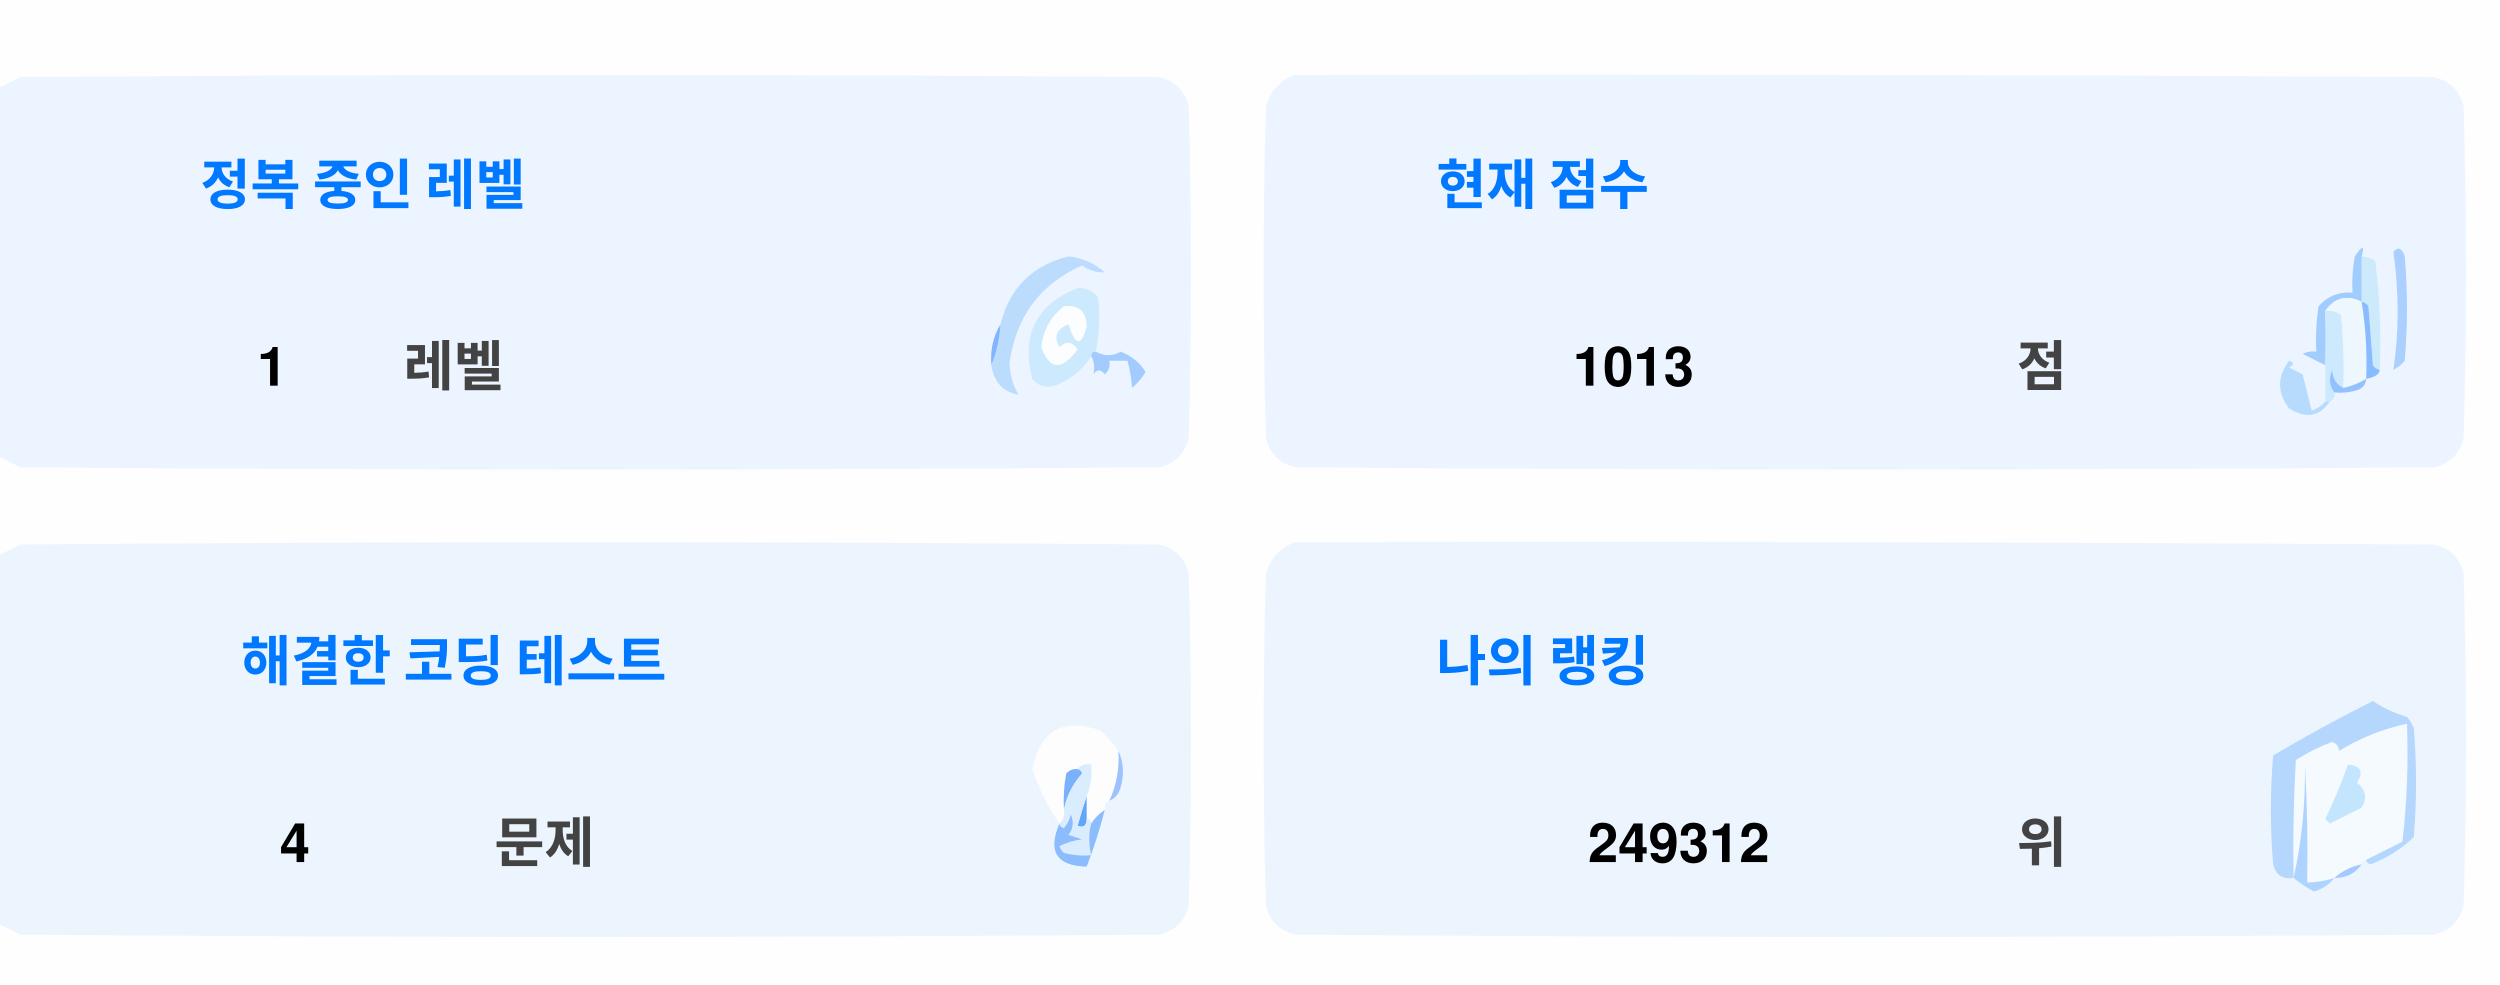
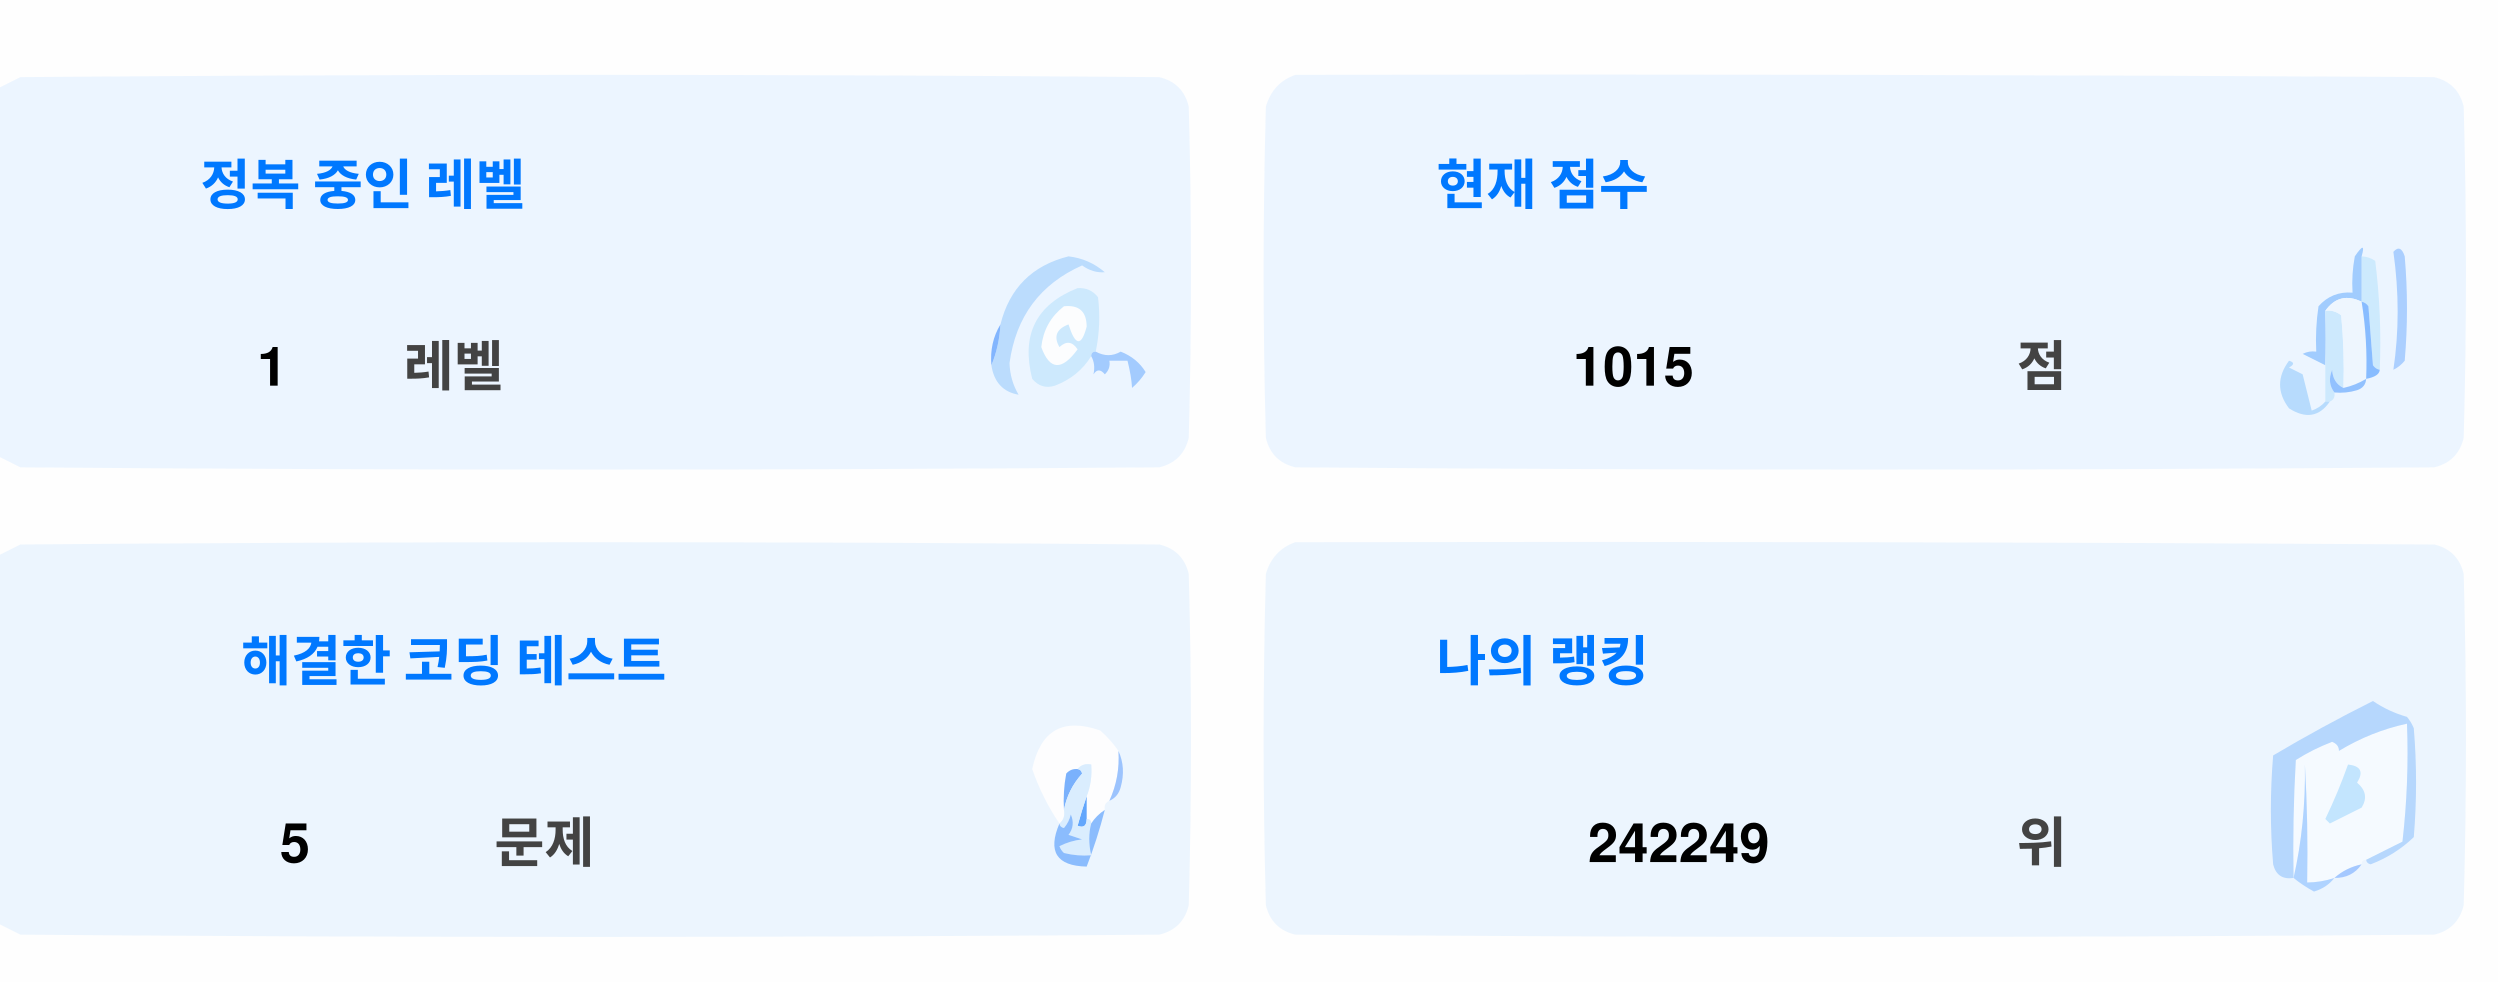
<svg xmlns="http://www.w3.org/2000/svg" version="1.1" width="551px" height="217px" style="shape-rendering:geometricPrecision; text-rendering:geometricPrecision; image-rendering:optimizeQuality; fill-rule:evenodd; clip-rule:evenodd">
  <style>.title {fill: #434343;font-size: 1rem;line-height: 1.5rem;font-weight: bold;font-family: -apple-system, BlinkMacSystemFont, Segoe UI, Helvetica, Arial, sans-serif, Apple Color Emoji, Segoe UI Emoji;}.desc {fill: #434343;font-size: 2.5rem;font-weight: bold;line-height: 1.5rem;font-family: -apple-system, BlinkMacSystemFont, Segoe UI, Helvetica, Arial, sans-serif, Apple Color Emoji, Segoe UI Emoji;}.desc-2 {fill: #434343;font-size: 1rem;font-weight: bold;line-height: 1.5rem;font-family: -apple-system, BlinkMacSystemFont, Segoe UI, Helvetica, Arial, sans-serif, Apple Color Emoji, Segoe UI Emoji;}.text, .desc {animation: twinkling 4s ease-in-out infinite;}@keyframes twinkling {40% { opacity: 1; }50% { opacity: 0.5; }60% { opacity: 1; }70% { opacity: 0.5; }80% { opacity: 1; }}</style>
  <g>
    <path style="opacity:1" fill="#fefefe" d="M -0.5,-0.5 C 183.167,-0.5 366.833,-0.5 550.5,-0.5C 550.5,71.833 550.5,144.167 550.5,216.5C 366.833,216.5 183.167,216.5 -0.5,216.5C -0.5,212.167 -0.5,207.833 -0.5,203.5C 1.14,204.32 2.807,205.153 4.5,206C 88.167,206.667 171.833,206.667 255.5,206C 259,205.167 261.167,203 262,199.5C 262.667,175.167 262.667,150.833 262,126.5C 261.167,123 259,120.833 255.5,120C 171.833,119.333 88.167,119.333 4.5,120C 2.807,120.847 1.14,121.68 -0.5,122.5C -0.5,115.167 -0.5,107.833 -0.5,100.5C 1.14,101.32 2.807,102.153 4.5,103C 88.167,103.667 171.833,103.667 255.5,103C 259,102.167 261.167,100 262,96.5C 262.667,72.167 262.667,47.833 262,23.5C 261.167,20 259,17.833 255.5,17C 171.833,16.333 88.167,16.333 4.5,17C 2.807,17.847 1.14,18.68 -0.5,19.5C -0.5,12.833 -0.5,6.167 -0.5,-0.5 Z" />
  </g>
  <g>
    <path style="opacity:1" fill="#ecf5ff" d="M -0.5,100.5 C -0.5,73.5 -0.5,46.5 -0.5,19.5C 1.14,18.68 2.807,17.847 4.5,17C 88.167,16.333 171.833,16.333 255.5,17C 259,17.833 261.167,20 262,23.5C 262.667,47.833 262.667,72.167 262,96.5C 261.167,100 259,102.167 255.5,103C 171.833,103.667 88.167,103.667 4.5,103C 2.807,102.153 1.14,101.32 -0.5,100.5 Z" />
  </g>
  <g>
    <path style="opacity:1" fill="#ecf5ff" d="M 285.5,16.5 C 369.167,16.333 452.834,16.5 536.5,17C 540,17.833 542.167,20 543,23.5C 543.667,47.833 543.667,72.167 543,96.5C 542.167,100 540,102.167 536.5,103C 452.833,103.667 369.167,103.667 285.5,103C 282,102.167 279.833,100 279,96.5C 278.333,72.167 278.333,47.833 279,23.5C 280.018,19.985 282.185,17.652 285.5,16.5 Z" />
  </g>
  <g>
    <path style="opacity:1" fill="#cdeafd" d="M 520.5,56.5 C 521.583,56.539 522.583,56.873 523.5,57.5C 524.498,65.472 524.831,73.472 524.5,81.5C 523.883,81.389 523.383,81.056 523,80.5C 522.667,76.167 522.333,71.833 522,67.5C 521.617,66.944 521.117,66.611 520.5,66.5C 520.5,63.167 520.5,59.833 520.5,56.5 Z" />
  </g>
  <g>
    <path style="opacity:1" fill="#abcfff" d="M 527.5,55.5 C 528.566,54.308 529.399,54.641 530,56.5C 530.667,64.167 530.667,71.833 530,79.5C 529.311,80.357 528.478,81.023 527.5,81.5C 528.758,73.08 528.758,64.414 527.5,55.5 Z" />
  </g>
  <g>
    <path style="opacity:1" fill="#bbdcfd" d="M 218.5,80.5 C 219.657,77.727 220.324,74.727 220.5,71.5C 222.49,63.51 227.49,58.51 235.5,56.5C 238.528,56.847 241.194,58.014 243.5,60C 241.744,60.141 240.078,59.641 238.5,58.5C 229.247,62.607 223.914,69.773 222.5,80C 222.565,82.526 223.232,84.859 224.5,87C 221.07,86.397 219.07,84.231 218.5,80.5 Z" />
  </g>
  <g>
    <path style="opacity:1" fill="#cde9fd" d="M 241.5,77.5 C 240.833,77.5 240.5,77.833 240.5,78.5C 238.628,81.529 235.961,83.695 232.5,85C 230.536,85.624 228.869,85.124 227.5,83.5C 225.021,73.791 228.354,67.124 237.5,63.5C 239.374,63.39 240.874,64.056 242,65.5C 242.497,69.524 242.331,73.524 241.5,77.5 Z" />
  </g>
  <g>
    <path style="opacity:1" fill="#fcfdfe" d="M 234.5,67.5 C 237.826,67.162 239.493,68.662 239.5,72C 238.334,76.434 237,76.267 235.5,71.5C 232.832,72.515 232.166,74.182 233.5,76.5C 235.017,75.089 236.351,75.256 237.5,77C 234.006,81.771 231.34,81.605 229.5,76.5C 229.904,72.771 231.571,69.771 234.5,67.5 Z" />
  </g>
  <g>
    <path style="opacity:1" fill="#a1ccfe" d="M 520.5,56.5 C 520.5,59.833 520.5,63.167 520.5,66.5C 517.238,64.922 514.572,65.589 512.5,68.5C 512.617,72.81 512.617,76.81 512.5,80.5C 510.86,79.68 509.193,78.847 507.5,78C 508.448,77.517 509.448,77.35 510.5,77.5C 510.335,74.15 510.502,70.817 511,67.5C 512.995,65.253 515.495,64.253 518.5,64.5C 518.336,61.813 518.503,59.146 519,56.5C 520.731,53.969 521.231,53.969 520.5,56.5 Z" />
  </g>
  <g>
    <path style="opacity:1" fill="#cde9fd" d="M 512.5,68.5 C 513.822,68.33 514.989,68.663 516,69.5C 516.499,74.823 516.666,80.156 516.5,85.5C 514.955,84.77 514.122,83.437 514,81.5C 513.22,83.387 513.387,85.054 514.5,86.5C 514.672,87.492 514.338,88.158 513.5,88.5C 513.167,88.5 512.833,88.5 512.5,88.5C 512.5,85.833 512.5,83.167 512.5,80.5C 512.617,76.81 512.617,72.81 512.5,68.5 Z" />
  </g>
  <g>
    <path style="opacity:1" fill="#eef6fe" d="M 520.5,66.5 C 521.407,72.106 521.74,77.773 521.5,83.5C 519.95,84.441 518.284,85.108 516.5,85.5C 516.666,80.156 516.499,74.823 516,69.5C 514.989,68.663 513.822,68.33 512.5,68.5C 514.572,65.589 517.238,64.922 520.5,66.5 Z" />
  </g>
  <g>
    <path style="opacity:1" fill="#88bcff" d="M 520.5,66.5 C 521.117,66.611 521.617,66.944 522,67.5C 522.333,71.833 522.667,76.167 523,80.5C 523.383,81.056 523.883,81.389 524.5,81.5C 524.445,82.469 523.445,83.136 521.5,83.5C 521.74,77.773 521.407,72.106 520.5,66.5 Z" />
  </g>
  <g>
    <path style="opacity:1" fill="#82b5fe" d="M 220.5,71.5 C 220.324,74.727 219.657,77.727 218.5,80.5C 218.215,77.171 218.882,74.171 220.5,71.5 Z" />
  </g>
  <g>
    <path style="opacity:1" fill="#a3cbfe" d="M 240.5,78.5 C 240.5,77.833 240.833,77.5 241.5,77.5C 243.391,78.536 245.224,78.536 247,77.5C 249.391,78.429 251.225,79.929 252.5,82C 251.681,83.319 250.681,84.486 249.5,85.5C 249.409,83.777 249.075,81.777 248.5,79.5C 247.167,79.5 245.833,79.5 244.5,79.5C 244.719,80.675 244.386,81.675 243.5,82.5C 242.575,81.359 241.741,81.359 241,82.5C 241.331,80.981 241.164,79.648 240.5,78.5 Z" />
  </g>
  <g>
    <path style="opacity:1" fill="#b7dbfd" d="M 512.5,88.5 C 512.833,88.5 513.167,88.5 513.5,88.5C 511.199,91.857 508.199,92.357 504.5,90C 501.872,86.535 501.872,83.035 504.5,79.5C 505.696,79.846 505.696,80.346 504.5,81C 505.5,81.5 506.5,82 507.5,82.5C 508.167,85.167 508.833,87.833 509.5,90.5C 510.739,90.058 511.739,89.391 512.5,88.5 Z" />
  </g>
  <g>
    <path style="opacity:1" fill="#92c1fe" d="M 516.5,85.5 C 518.284,85.108 519.95,84.441 521.5,83.5C 521.423,84.75 520.756,85.583 519.5,86C 517.866,86.493 516.199,86.66 514.5,86.5C 513.387,85.054 513.22,83.387 514,81.5C 514.122,83.437 514.955,84.77 516.5,85.5 Z" />
  </g>
  <g>
    <path style="opacity:1" fill="#ecf5fe" d="M -0.5,203.5 C -0.5,176.5 -0.5,149.5 -0.5,122.5C 1.14,121.68 2.807,120.847 4.5,120C 88.167,119.333 171.833,119.333 255.5,120C 259,120.833 261.167,123 262,126.5C 262.667,150.833 262.667,175.167 262,199.5C 261.167,203 259,205.167 255.5,206C 171.833,206.667 88.167,206.667 4.5,206C 2.807,205.153 1.14,204.32 -0.5,203.5 Z" />
  </g>
  <g>
    <path style="opacity:1" fill="#ecf5fe" d="M 285.5,119.5 C 369.167,119.333 452.834,119.5 536.5,120C 540,120.833 542.167,123 543,126.5C 543.667,150.833 543.667,175.167 543,199.5C 542.167,203 540,205.167 536.5,206C 452.833,206.667 369.167,206.667 285.5,206C 282,205.167 279.833,203 279,199.5C 278.333,175.167 278.333,150.833 279,126.5C 280.018,122.985 282.185,120.652 285.5,119.5 Z" />
  </g>
  <g>
    <path style="opacity:1" fill="#fdfdfe" d="M 246.5,165.5 C 246.758,169.367 246.092,173.034 244.5,176.5C 243.662,176.842 243.328,177.508 243.5,178.5C 242.272,179.306 241.272,180.306 240.5,181.5C 240.5,180.833 240.167,180.5 239.5,180.5C 239.5,178.833 239.5,177.167 239.5,175.5C 240.369,173.283 240.702,170.95 240.5,168.5C 239.209,168.263 238.209,168.596 237.5,169.5C 236.504,169.414 235.671,169.748 235,170.5C 234.503,173.146 234.336,175.813 234.5,178.5C 234.737,179.791 234.404,180.791 233.5,181.5C 230.986,177.806 228.986,173.806 227.5,169.5C 229.309,160.957 234.309,158.124 242.5,161C 244.07,162.397 245.404,163.897 246.5,165.5 Z" />
  </g>
  <g>
    <path style="opacity:1" fill="#f5faff" d="M 521.5,189.5 C 520.833,189.5 520.5,189.833 520.5,190.5C 518.181,190.992 516.181,191.992 514.5,193.5C 512.565,194.15 510.565,194.483 508.5,194.5C 508.666,185.827 508.5,177.16 508,168.5C 508.141,177.227 507.308,185.56 505.5,193.5C 505.334,184.827 505.5,176.16 506,167.5C 508.527,165.903 511.194,164.57 514,163.5C 515.011,163.892 515.511,164.559 515.5,165.5C 520.21,162.641 525.21,160.641 530.5,159.5C 530.831,168.192 530.498,176.859 529.5,185.5C 526.807,186.847 524.14,188.18 521.5,189.5 Z" />
  </g>
  <g>
    <path style="opacity:1" fill="#b6d7fd" d="M 521.5,189.5 C 524.14,188.18 526.807,186.847 529.5,185.5C 530.498,176.859 530.831,168.192 530.5,159.5C 525.21,160.641 520.21,162.641 515.5,165.5C 515.511,164.559 515.011,163.892 514,163.5C 511.194,164.57 508.527,165.903 506,167.5C 505.5,176.16 505.334,184.827 505.5,193.5C 503.089,193.863 501.589,192.863 501,190.5C 500.333,182.5 500.333,174.5 501,166.5C 508.173,162.246 515.507,158.246 523,154.5C 525.304,156.068 527.804,157.235 530.5,158C 531.126,158.75 531.626,159.584 532,160.5C 532.667,168.5 532.667,176.5 532,184.5C 529.292,187.111 526.125,189.111 522.5,190.5C 521.893,190.376 521.56,190.043 521.5,189.5 Z" />
  </g>
  <g>
    <path style="opacity:1" fill="#c3e5fe" d="M 517.5,168.5 C 520.317,168.801 520.984,170.134 519.5,172.5C 521.439,174.122 521.772,175.956 520.5,178C 518.167,179.167 515.833,180.333 513.5,181.5C 513.167,181.167 512.833,180.833 512.5,180.5C 514.414,176.515 516.081,172.515 517.5,168.5 Z" />
  </g>
  <g>
    <path style="opacity:1" fill="#7ab1fc" d="M 237.5,169.5 C 238.043,169.56 238.376,169.893 238.5,170.5C 236.395,172.836 235.062,175.503 234.5,178.5C 234.336,175.813 234.503,173.146 235,170.5C 235.671,169.748 236.504,169.414 237.5,169.5 Z" />
  </g>
  <g>
    <path style="opacity:1" fill="#afd3ff" d="M 514.5,193.5 C 513.378,194.947 511.878,195.947 510,196.5C 508.348,195.601 506.848,194.601 505.5,193.5C 507.308,185.56 508.141,177.227 508,168.5C 508.5,177.16 508.666,185.827 508.5,194.5C 510.565,194.483 512.565,194.15 514.5,193.5 Z" />
  </g>
  <g>
    <path style="opacity:1" fill="#9cc3fd" d="M 246.5,165.5 C 247.634,167.966 247.801,170.633 247,173.5C 246.623,174.942 245.79,175.942 244.5,176.5C 246.092,173.034 246.758,169.367 246.5,165.5 Z" />
  </g>
  <g>
    <path style="opacity:1" fill="#62a6fc" d="M 239.5,175.5 C 239.5,177.167 239.5,178.833 239.5,180.5C 239.483,182.028 238.816,182.528 237.5,182C 238.117,179.723 238.784,177.556 239.5,175.5 Z" />
  </g>
  <g>
    <path style="opacity:1" fill="#daedfe" d="M 237.5,169.5 C 238.209,168.596 239.209,168.263 240.5,168.5C 240.702,170.95 240.369,173.283 239.5,175.5C 238.784,177.556 238.117,179.723 237.5,182C 238.816,182.528 239.483,182.028 239.5,180.5C 240.167,180.5 240.5,180.833 240.5,181.5C 239.918,183.669 239.918,186.002 240.5,188.5C 238.473,188.662 236.473,188.495 234.5,188C 234.043,187.586 233.709,187.086 233.5,186.5C 235.078,185.702 236.744,185.202 238.5,185C 237.5,184.667 236.5,184.333 235.5,184C 236.554,182.612 236.72,181.112 236,179.5C 235.751,180.624 235.251,181.624 234.5,182.5C 233.893,182.376 233.56,182.043 233.5,181.5C 234.404,180.791 234.737,179.791 234.5,178.5C 235.062,175.503 236.395,172.836 238.5,170.5C 238.376,169.893 238.043,169.56 237.5,169.5 Z" />
  </g>
  <g>
    <path style="opacity:1" fill="#8bbcfd" d="M 243.5,178.5 C 242.395,182.803 241.062,186.969 239.5,191C 232.857,190.847 230.857,187.68 233.5,181.5C 233.56,182.043 233.893,182.376 234.5,182.5C 235.251,181.624 235.751,180.624 236,179.5C 236.72,181.112 236.554,182.612 235.5,184C 236.5,184.333 237.5,184.667 238.5,185C 236.744,185.202 235.078,185.702 233.5,186.5C 233.709,187.086 234.043,187.586 234.5,188C 236.473,188.495 238.473,188.662 240.5,188.5C 239.918,186.002 239.918,183.669 240.5,181.5C 241.272,180.306 242.272,179.306 243.5,178.5 Z" />
  </g>
  <g>
    <path style="opacity:1" fill="#a4c8ff" d="M 520.5,190.5 C 519.089,192.539 517.089,193.539 514.5,193.5C 516.181,191.992 518.181,190.992 520.5,190.5 Z" />
  </g>
  <text text-anchor="middle" x="80" y="45" class="title" style="fill:#0078ff;" stroke="#none" stroke-width="1">정복 중인 레벨</text>
  <text text-anchor="middle" x="60" y="85" class="desc" style="fill:#000000;" stroke="#none" stroke-width="1">1</text>
  <text text-anchor="middle" x="100" y="85" class="desc-2" style="fill:#434343;" stroke="#none" stroke-width="1">레벨</text>
  <text text-anchor="middle" x="340" y="45" class="title" style="fill:#0078ff;" stroke="#none" stroke-width="1">현재 점수</text>
-   <text text-anchor="middle" x="360" y="85" class="desc" style="fill:#000000;" stroke="#none" stroke-width="1">1013</text>
+   <text text-anchor="middle" x="360" y="85" class="desc" style="fill:#000000;" stroke="#none" stroke-width="1">1015</text>
  <text text-anchor="middle" x="450" y="85" class="desc-2" style="fill:#434343;" stroke="#none" stroke-width="1">점</text>
  <text text-anchor="middle" x="100" y="150" class="title" style="fill:#0078ff;" stroke="#none" stroke-width="1">해결한 코딩 테스트</text>
-   <text text-anchor="middle" x="65" y="190" class="desc" style="fill:#000000;" stroke="#none" stroke-width="1">4</text>
+   <text text-anchor="middle" x="65" y="190" class="desc" style="fill:#000000;" stroke="#none" stroke-width="1">5</text>
  <text text-anchor="middle" x="120" y="190" class="desc-2" style="fill:#434343;" stroke="#none" stroke-width="1">문제</text>
  <text text-anchor="middle" x="340" y="150" class="title" style="fill:#0078ff;" stroke="#none" stroke-width="1">나의 랭킹</text>
-   <text text-anchor="middle" x="370" y="190" class="desc" style="fill:#000000;" stroke="#none" stroke-width="1">249312</text>
+   <text text-anchor="middle" x="370" y="190" class="desc" style="fill:#000000;" stroke="#none" stroke-width="1">242249</text>
  <text text-anchor="middle" x="450" y="190" class="desc-2" style="fill:#434343;" stroke="#none" stroke-width="1">위</text>
</svg>
